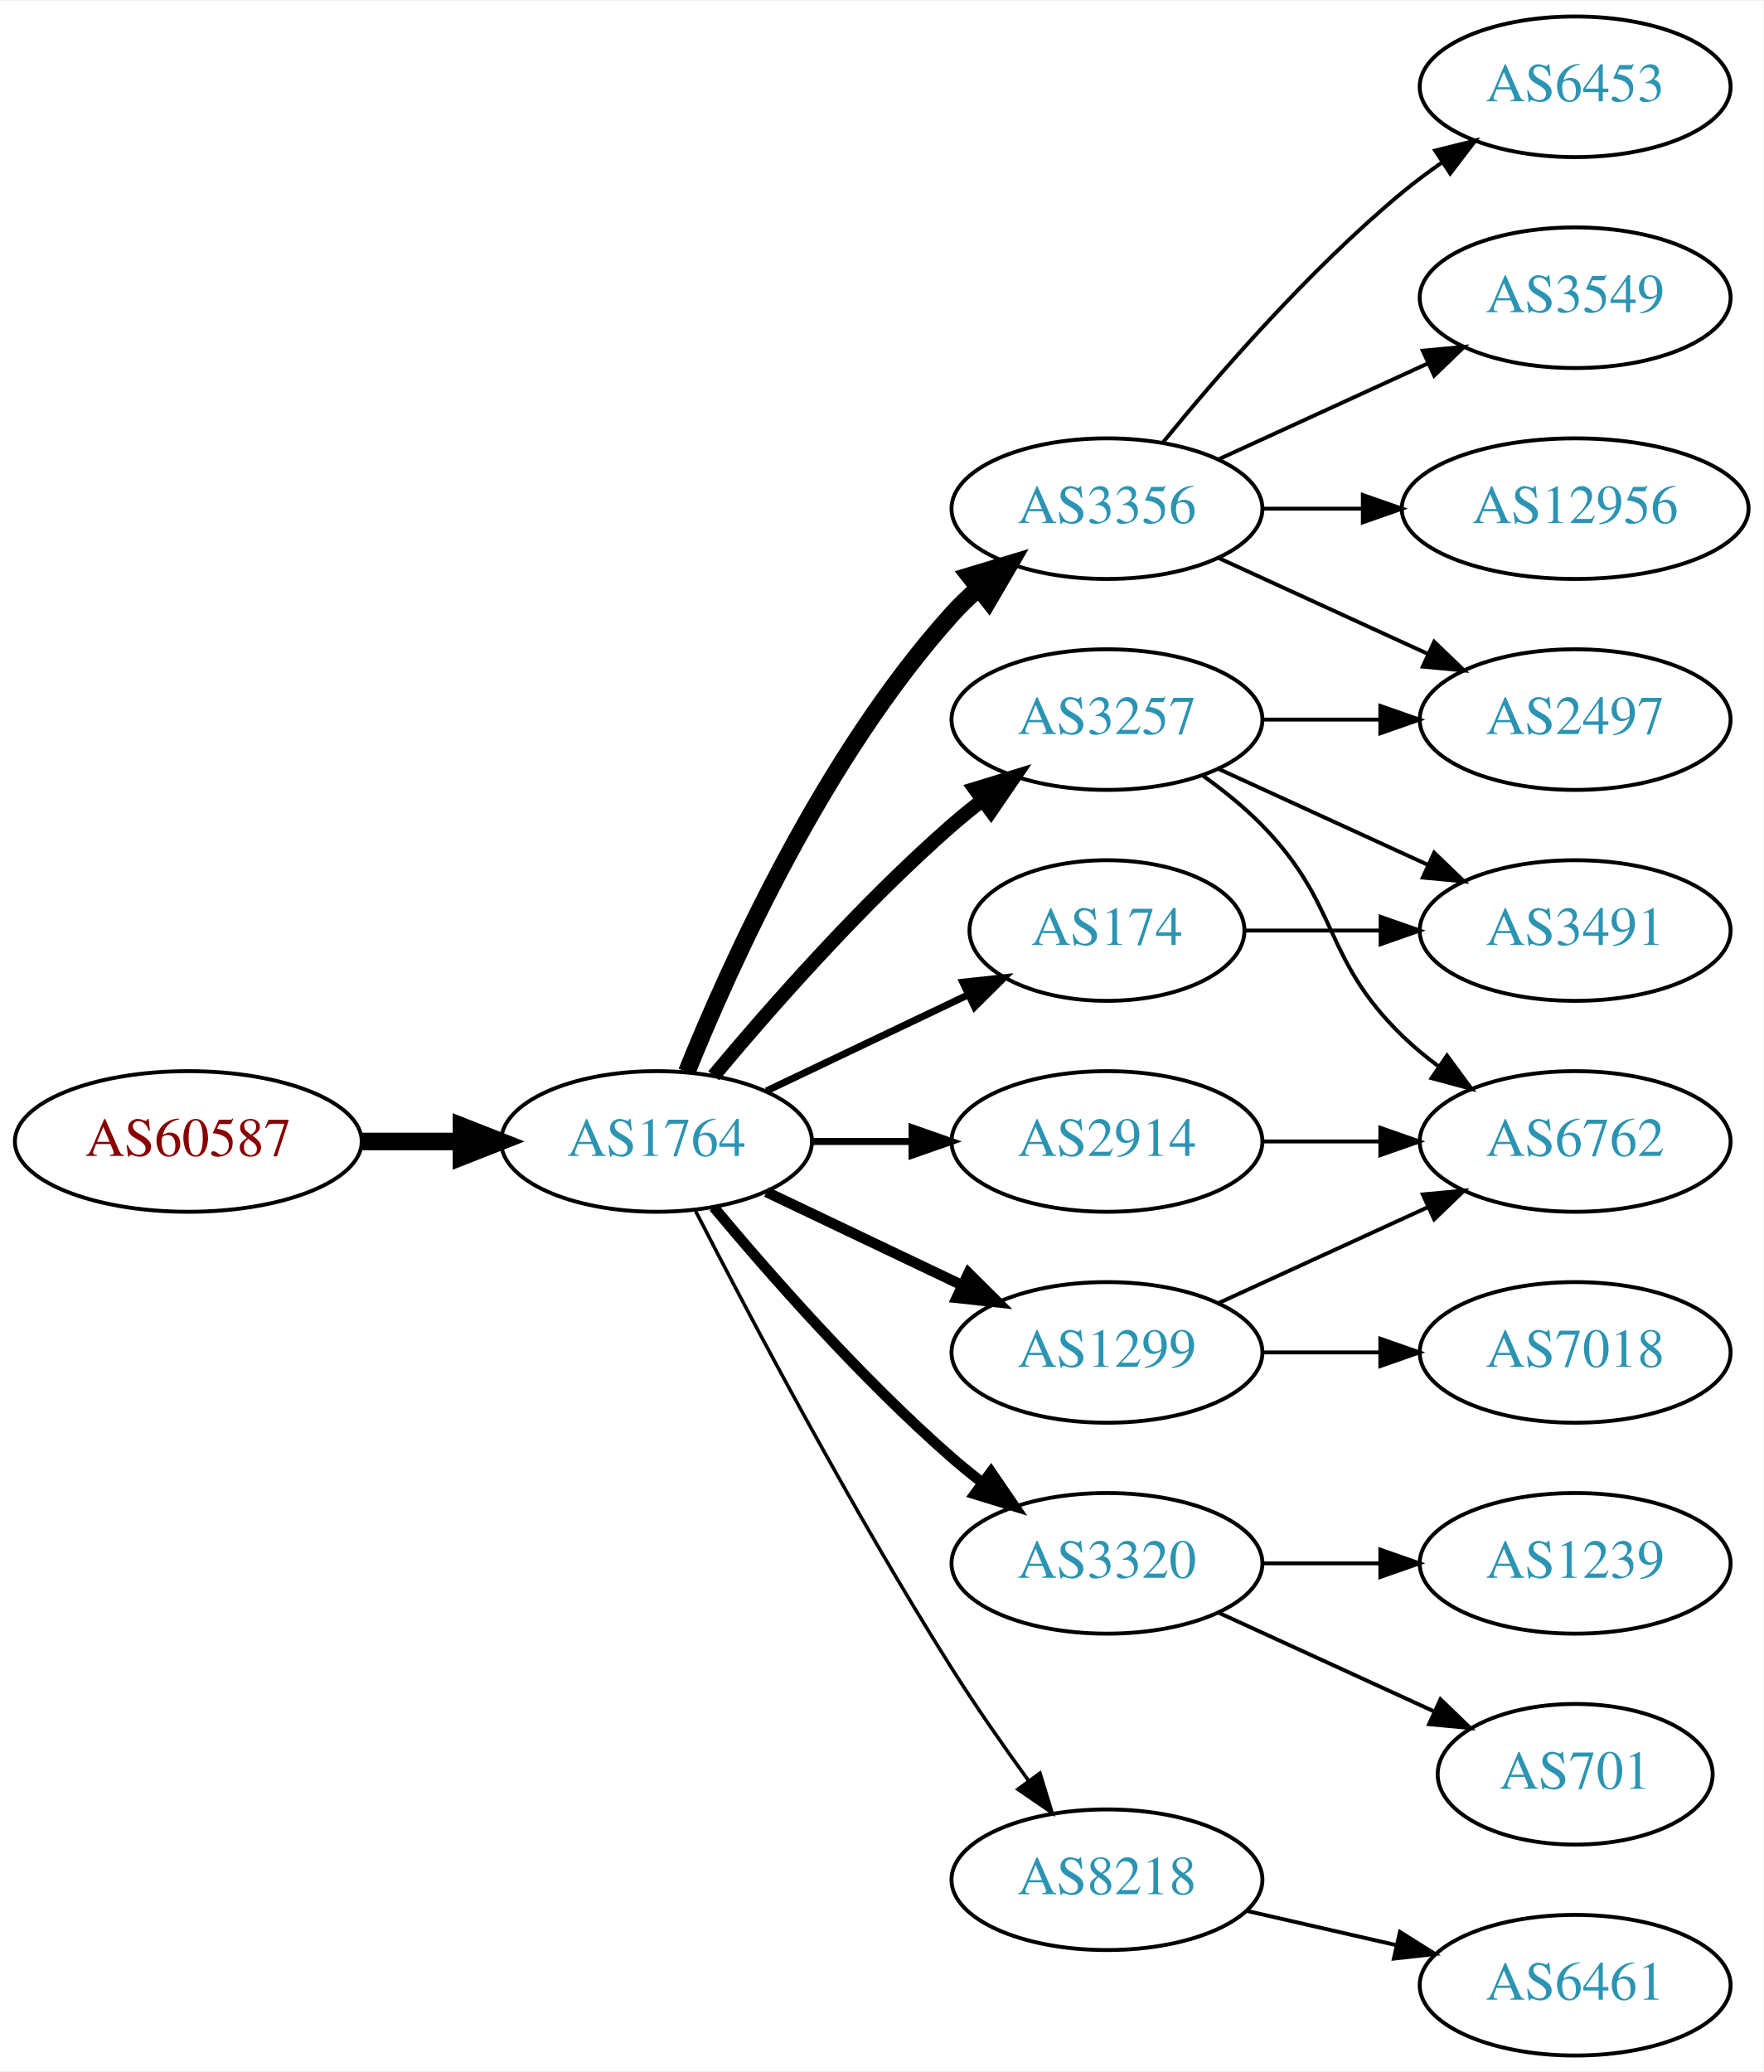
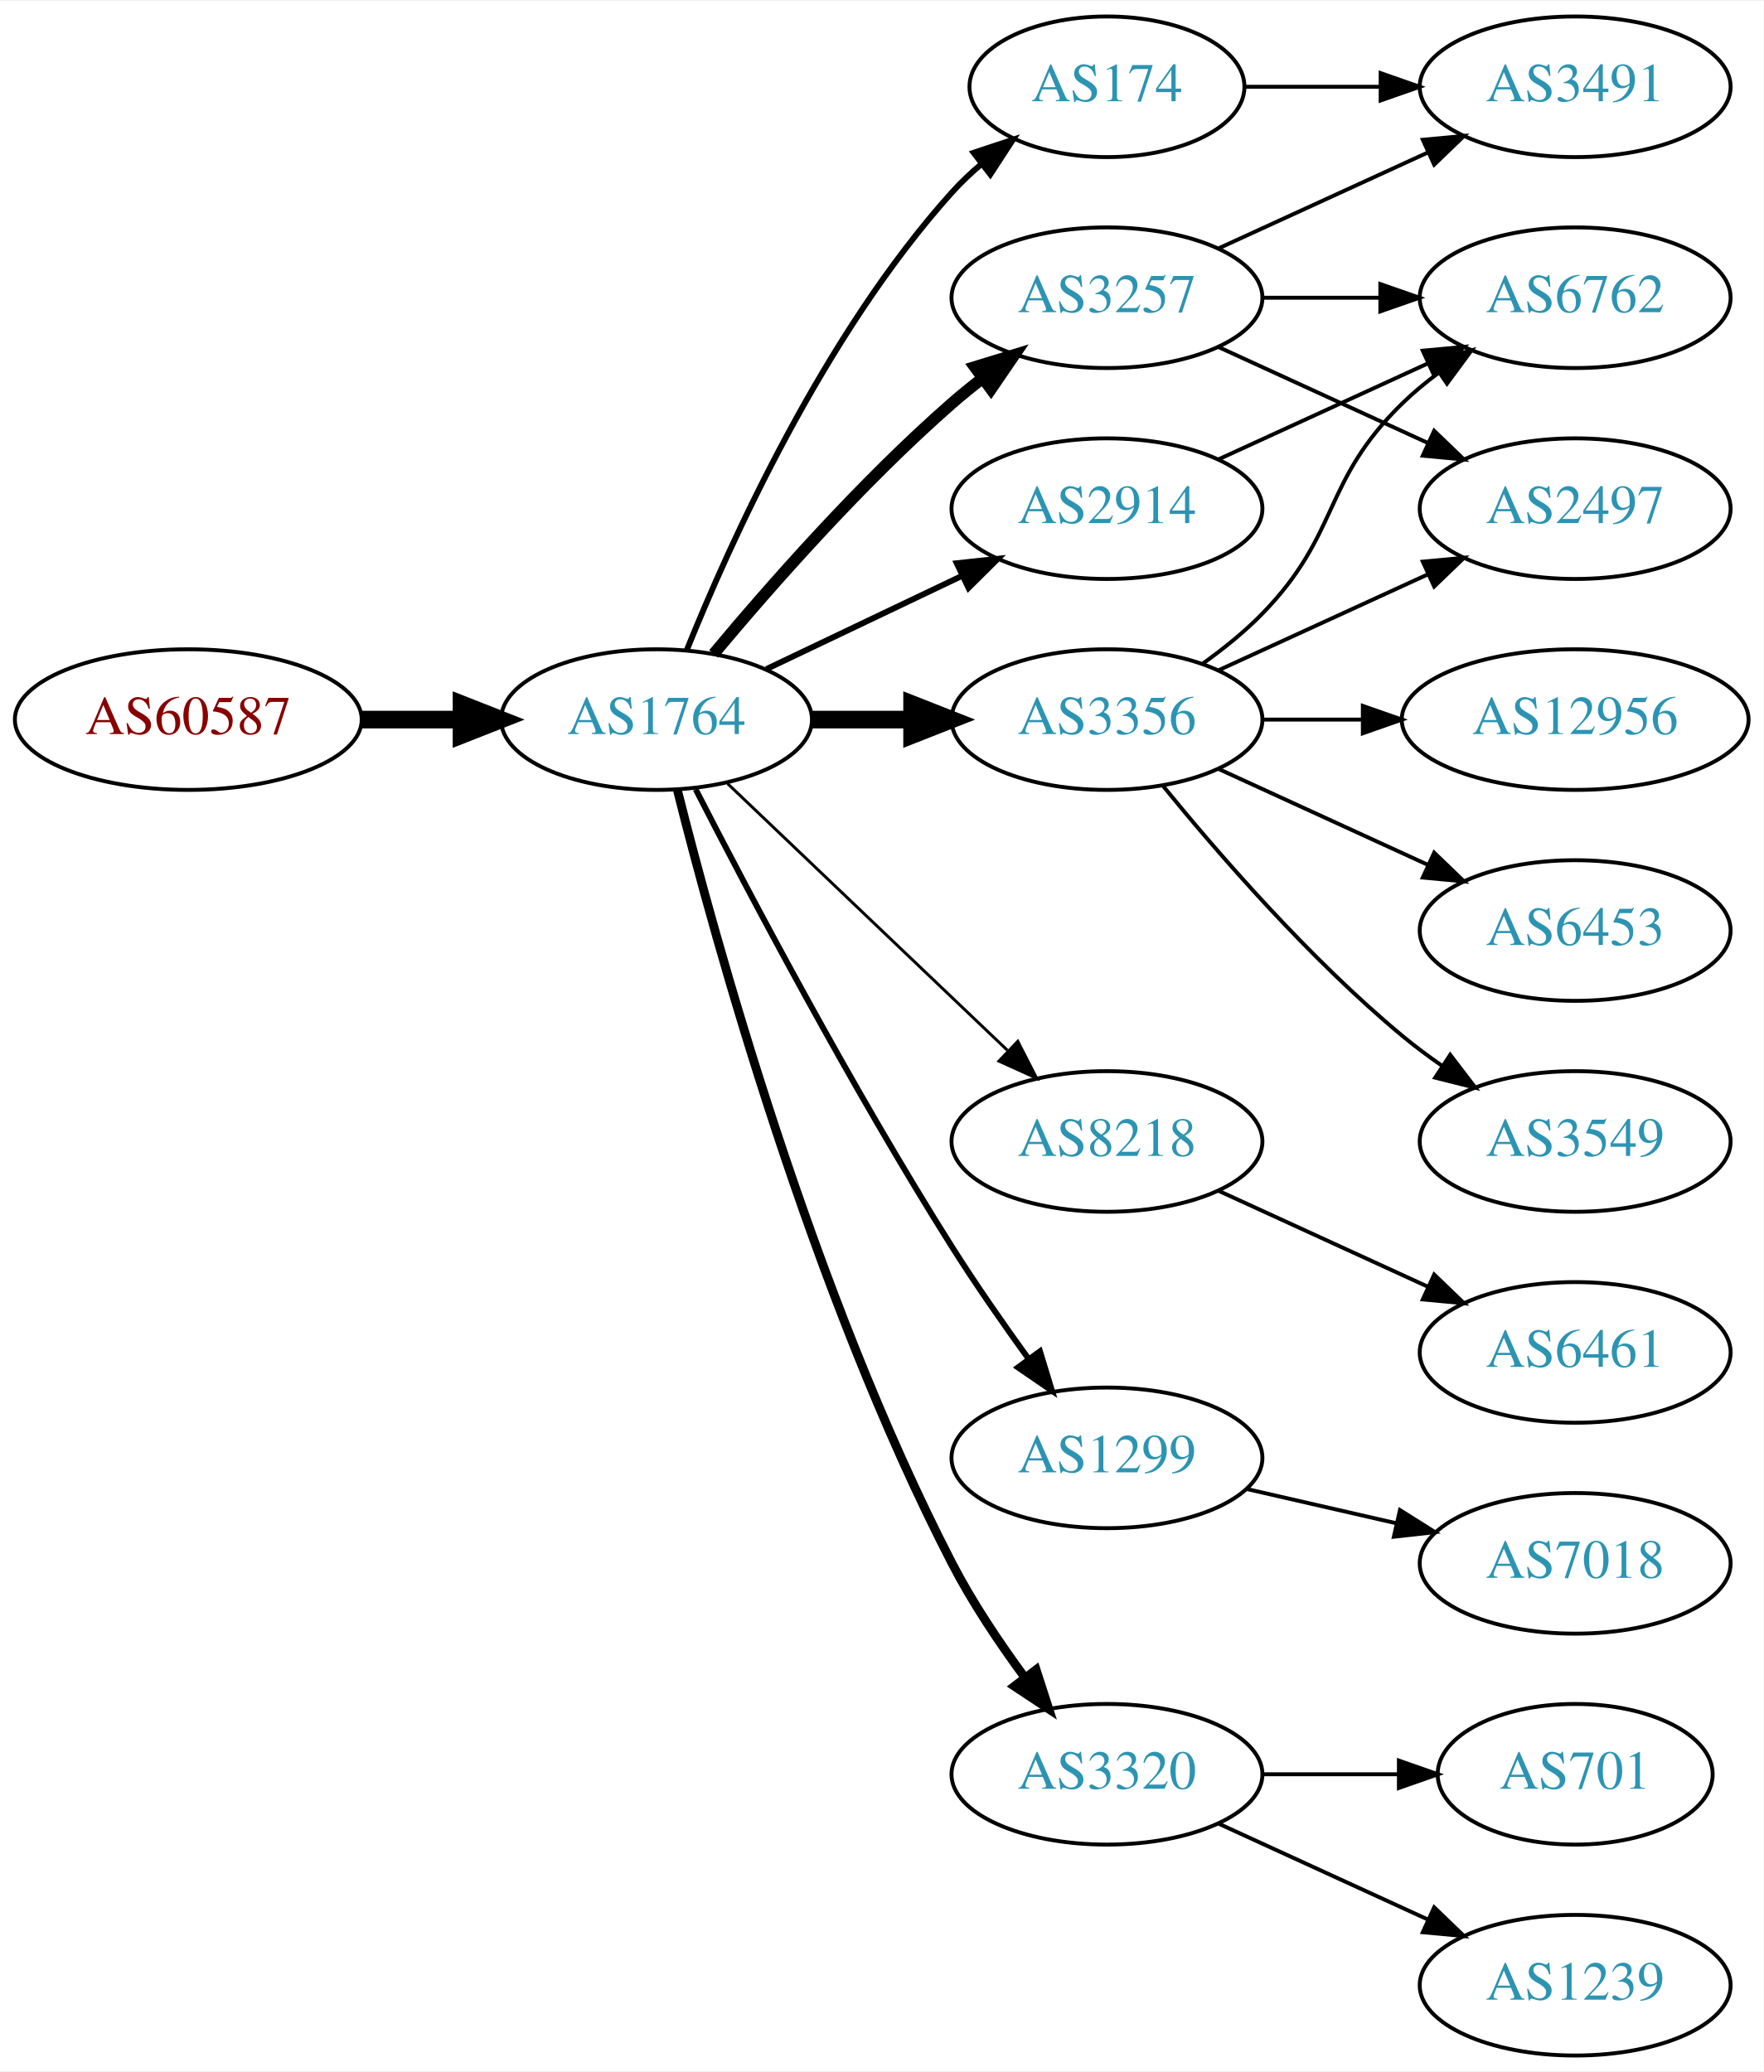
<svg xmlns="http://www.w3.org/2000/svg" xmlns:xlink="http://www.w3.org/1999/xlink" width="451pt" height="530pt" viewBox="0.00 0.00 451.37 530.00">
  <g id="graph0" class="graph" transform="scale(1 1) rotate(0) translate(4 526)">
    <polygon fill="white" stroke="none" points="-4,4 -4,-526 447.37,-526 447.37,4 -4,4" />
    <g id="node1" class="node">
      <g id="a_node1">
        <a xlink:href="/asn/60587" xlink:title="AS60587 ~ XINON GmbH [AT]">
-           <ellipse fill="#ffffff" stroke="black" cx="44.196" cy="-234" rx="44.393" ry="18" />
-           <text text-anchor="middle" x="44.196" y="-230.3" font-family="Times,serif" font-size="14.00" fill="#880000">AS60587</text>
+           <ellipse fill="#ffffff" stroke="black" cx="44.196" cy="-342" rx="44.393" ry="18" />
+           <text text-anchor="middle" x="44.196" y="-338.3" font-family="Times,serif" font-size="14.00" fill="#880000">AS60587</text>
        </a>
      </g>
    </g>
    <g id="node2" class="node">
      <g id="a_node2">
        <a xlink:href="/asn/1764" xlink:title="AS1764 ~ NEXTLAYER-AS [AT]">
-           <ellipse fill="#ffffff" stroke="black" cx="164.039" cy="-234" rx="39.794" ry="18" />
-           <text text-anchor="middle" x="164.039" y="-230.3" font-family="Times,serif" font-size="14.00" fill="#2c94b3">AS1764</text>
+           <ellipse fill="#ffffff" stroke="black" cx="164.039" cy="-342" rx="39.794" ry="18" />
+           <text text-anchor="middle" x="164.039" y="-338.3" font-family="Times,serif" font-size="14.00" fill="#2c94b3">AS1764</text>
        </a>
      </g>
    </g>
    <g id="edge1" class="edge">
-       <path fill="none" stroke="black" stroke-width="4.5" d="M88.407,-234C96.72,-234 105.482,-234 113.965,-234" />
-       <polygon fill="black" stroke="black" stroke-width="4.5" points="114.123,-237.938 124.123,-234 114.123,-230.063 114.123,-237.938" />
+       <path fill="none" stroke="black" stroke-width="4.5" d="M88.407,-342C96.72,-342 105.482,-342 113.965,-342" />
+       <polygon fill="black" stroke="black" stroke-width="4.5" points="114.123,-345.938 124.123,-342 114.123,-338.063 114.123,-345.938" />
    </g>
    <g id="node3" class="node">
      <g id="a_node3">
-         <a xlink:href="/asn/3356" xlink:title="AS3356 ~ Level 3 Parent, LLC [US]">
+         <a xlink:href="/asn/2914" xlink:title="AS2914 ~ NTT America, Inc. [US]">
          <ellipse fill="#ffffff" stroke="black" cx="279.332" cy="-396" rx="39.794" ry="18" />
-           <text text-anchor="middle" x="279.332" y="-392.3" font-family="Times,serif" font-size="14.00" fill="#2c94b3">AS3356</text>
+           <text text-anchor="middle" x="279.332" y="-392.3" font-family="Times,serif" font-size="14.00" fill="#2c94b3">AS2914</text>
        </a>
      </g>
    </g>
    <g id="edge2" class="edge">
-       <path fill="none" stroke="black" stroke-width="4.5" d="M171.786,-251.787C182.837,-279.243 206.891,-332.578 239.685,-369 241.688,-371.224 243.906,-373.363 246.239,-375.397" />
-       <polygon fill="black" stroke="black" stroke-width="4.5" points="244.166,-378.777 254.458,-381.873 249.04,-372.591 244.166,-378.777" />
+       <path fill="none" stroke="black" stroke-width="1.5" d="M192.175,-354.934C207.169,-362.081 225.99,-371.052 242.213,-378.785" />
+       <polygon fill="black" stroke="black" stroke-width="1.5" points="240.884,-382.028 251.417,-383.171 243.895,-375.709 240.884,-382.028" />
    </g>
    <g id="node4" class="node">
      <g id="a_node4">
-         <a xlink:href="/asn/3320" xlink:title="AS3320 ~ DTAG [DE]">
-           <ellipse fill="#ffffff" stroke="black" cx="279.332" cy="-126" rx="39.794" ry="18" />
-           <text text-anchor="middle" x="279.332" y="-122.3" font-family="Times,serif" font-size="14.00" fill="#2c94b3">AS3320</text>
+         <a xlink:href="/asn/8218" xlink:title="AS8218 ~ legacy Neotelecoms [FR]">
+           <ellipse fill="#ffffff" stroke="black" cx="279.332" cy="-234" rx="39.794" ry="18" />
+           <text text-anchor="middle" x="279.332" y="-230.3" font-family="Times,serif" font-size="14.00" fill="#2c94b3">AS8218</text>
        </a>
      </g>
    </g>
    <g id="edge3" class="edge">
-       <path fill="none" stroke="black" stroke-width="2.7" d="M178.669,-217.183C192.951,-200.071 216.498,-173.255 239.685,-153 242.151,-150.846 244.789,-148.706 247.487,-146.628" />
-       <polygon fill="black" stroke="black" stroke-width="2.7" points="249.66,-149.375 255.641,-140.63 245.512,-143.736 249.66,-149.375" />
+       <path fill="none" stroke="black" stroke-width="0.75" d="M182.245,-325.597C201.321,-307.413 232.241,-277.937 253.838,-257.349" />
+       <polygon fill="black" stroke="black" stroke-width="0.75" points="256.511,-259.637 261.334,-250.203 251.681,-254.57 256.511,-259.637" />
    </g>
    <g id="node5" class="node">
      <g id="a_node5">
        <a xlink:href="/asn/1299" xlink:title="AS1299 ~ Telia Carrier [EU]">
-           <ellipse fill="#ffffff" stroke="black" cx="279.332" cy="-180" rx="39.794" ry="18" />
-           <text text-anchor="middle" x="279.332" y="-176.3" font-family="Times,serif" font-size="14.00" fill="#2c94b3">AS1299</text>
+           <ellipse fill="#ffffff" stroke="black" cx="279.332" cy="-153" rx="39.794" ry="18" />
+           <text text-anchor="middle" x="279.332" y="-149.3" font-family="Times,serif" font-size="14.00" fill="#2c94b3">AS1299</text>
        </a>
      </g>
    </g>
    <g id="edge4" class="edge">
-       <path fill="none" stroke="black" stroke-width="2.7" d="M192.175,-221.066C207.169,-213.919 225.99,-204.948 242.213,-197.215" />
-       <polygon fill="black" stroke="black" stroke-width="2.7" points="243.895,-200.291 251.417,-192.829 240.884,-193.972 243.895,-200.291" />
+       <path fill="none" stroke="black" stroke-width="1.5" d="M174.065,-324.148C187.501,-297.945 213.95,-247.763 239.685,-207 245.748,-197.396 252.868,-187.187 259.333,-178.261" />
+       <polygon fill="black" stroke="black" stroke-width="1.5" points="262.185,-180.291 265.276,-170.157 256.54,-176.152 262.185,-180.291" />
    </g>
    <g id="node6" class="node">
      <g id="a_node6">
-         <a xlink:href="/asn/8218" xlink:title="AS8218 ~ legacy Neotelecoms [FR]">
-           <ellipse fill="#ffffff" stroke="black" cx="279.332" cy="-45" rx="39.794" ry="18" />
-           <text text-anchor="middle" x="279.332" y="-41.3" font-family="Times,serif" font-size="14.00" fill="#2c94b3">AS8218</text>
+         <a xlink:href="/asn/3257" xlink:title="AS3257 ~ GTT [DE]">
+           <ellipse fill="#ffffff" stroke="black" cx="279.332" cy="-450" rx="39.794" ry="18" />
+           <text text-anchor="middle" x="279.332" y="-446.3" font-family="Times,serif" font-size="14.00" fill="#2c94b3">AS3257</text>
        </a>
      </g>
    </g>
    <g id="edge5" class="edge">
-       <path fill="none" stroke="black" stroke-width="0.9" d="M174.065,-216.148C187.501,-189.945 213.95,-139.763 239.685,-99 245.748,-89.396 252.868,-79.187 259.333,-70.261" />
-       <polygon fill="black" stroke="black" stroke-width="0.9" points="262.185,-72.291 265.276,-62.157 256.54,-68.152 262.185,-72.291" />
+       <path fill="none" stroke="black" stroke-width="3" d="M178.669,-358.817C192.951,-375.929 216.498,-402.745 239.685,-423 242.151,-425.154 244.789,-427.294 247.487,-429.372" />
+       <polygon fill="black" stroke="black" stroke-width="3" points="245.512,-432.264 255.641,-435.37 249.66,-426.625 245.512,-432.264" />
    </g>
    <g id="node7" class="node">
      <g id="a_node7">
-         <a xlink:href="/asn/3257" xlink:title="AS3257 ~ GTT [DE]">
-           <ellipse fill="#ffffff" stroke="black" cx="279.332" cy="-342" rx="39.794" ry="18" />
-           <text text-anchor="middle" x="279.332" y="-338.3" font-family="Times,serif" font-size="14.00" fill="#2c94b3">AS3257</text>
+         <a xlink:href="/asn/3320" xlink:title="AS3320 ~ DTAG [DE]">
+           <ellipse fill="#ffffff" stroke="black" cx="279.332" cy="-72" rx="39.794" ry="18" />
+           <text text-anchor="middle" x="279.332" y="-68.3" font-family="Times,serif" font-size="14.00" fill="#2c94b3">AS3320</text>
        </a>
      </g>
    </g>
    <g id="edge6" class="edge">
-       <path fill="none" stroke="black" stroke-width="3.6" d="M178.669,-250.817C192.951,-267.929 216.498,-294.745 239.685,-315 242.151,-317.154 244.789,-319.294 247.487,-321.372" />
-       <polygon fill="black" stroke="black" stroke-width="3.6" points="245.512,-324.264 255.641,-327.37 249.66,-318.625 245.512,-324.264" />
+       <path fill="none" stroke="black" stroke-width="2.25" d="M169.388,-323.934C178.942,-285.918 203.803,-195.439 239.685,-126 244.899,-115.91 251.823,-105.589 258.369,-96.709" />
+       <polygon fill="black" stroke="black" stroke-width="2.25" points="261.198,-98.771 264.461,-88.691 255.625,-94.536 261.198,-98.771" />
    </g>
    <g id="node8" class="node">
      <g id="a_node8">
-         <a xlink:href="/asn/2914" xlink:title="AS2914 ~ NTT America, Inc. [US]">
-           <ellipse fill="#ffffff" stroke="black" cx="279.332" cy="-234" rx="39.794" ry="18" />
-           <text text-anchor="middle" x="279.332" y="-230.3" font-family="Times,serif" font-size="14.00" fill="#2c94b3">AS2914</text>
+         <a xlink:href="/asn/3356" xlink:title="AS3356 ~ LEVEL3 [US]">
+           <ellipse fill="#ffffff" stroke="black" cx="279.332" cy="-342" rx="39.794" ry="18" />
+           <text text-anchor="middle" x="279.332" y="-338.3" font-family="Times,serif" font-size="14.00" fill="#2c94b3">AS3356</text>
        </a>
      </g>
    </g>
    <g id="edge7" class="edge">
-       <path fill="none" stroke="black" stroke-width="1.8" d="M203.711,-234C211.914,-234 220.678,-234 229.21,-234" />
-       <polygon fill="black" stroke="black" stroke-width="1.8" points="229.449,-237.5 239.449,-234 229.449,-230.5 229.449,-237.5" />
+       <path fill="none" stroke="black" stroke-width="4.5" d="M203.711,-342C211.914,-342 220.678,-342 229.21,-342" />
+       <polygon fill="black" stroke="black" stroke-width="4.5" points="229.449,-345.938 239.449,-342 229.449,-338.063 229.449,-345.938" />
    </g>
    <g id="node9" class="node">
      <g id="a_node9">
        <a xlink:href="/asn/174" xlink:title="AS174 ~ Cogent Communications [US]">
-           <ellipse fill="#ffffff" stroke="black" cx="279.332" cy="-288" rx="35.194" ry="18" />
-           <text text-anchor="middle" x="279.332" y="-284.3" font-family="Times,serif" font-size="14.00" fill="#2c94b3">AS174</text>
+           <ellipse fill="#ffffff" stroke="black" cx="279.332" cy="-504" rx="35.194" ry="18" />
+           <text text-anchor="middle" x="279.332" y="-500.3" font-family="Times,serif" font-size="14.00" fill="#2c94b3">AS174</text>
        </a>
      </g>
    </g>
    <g id="edge8" class="edge">
-       <path fill="none" stroke="black" stroke-width="1.8" d="M192.175,-246.934C207.607,-254.29 227.092,-263.577 243.628,-271.459" />
-       <polygon fill="black" stroke="black" stroke-width="1.8" points="242.436,-274.768 252.969,-275.911 245.448,-268.449 242.436,-274.768" />
+       <path fill="none" stroke="black" stroke-width="1.5" d="M171.786,-359.787C182.837,-387.243 206.891,-440.578 239.685,-477 242.001,-479.572 244.606,-482.03 247.341,-484.343" />
+       <polygon fill="black" stroke="black" stroke-width="1.5" points="245.207,-487.117 255.264,-490.448 249.479,-481.572 245.207,-487.117" />
+     </g>
+     <g id="node13" class="node">
+       <g id="a_node13">
+         <a xlink:href="/asn/6762" xlink:title="AS6762 ~ TELECOM ITALIA SPARKLE S.p.A. [IT]">
+           <ellipse fill="#ffffff" stroke="black" cx="399.174" cy="-450" rx="39.794" ry="18" />
+           <text text-anchor="middle" x="399.174" y="-446.3" font-family="Times,serif" font-size="14.00" fill="#2c94b3">AS6762</text>
+         </a>
+       </g>
+     </g>
+     <g id="edge22" class="edge">
+       <path fill="none" stroke="black" d="M307.96,-408.661C323.917,-415.973 344.188,-425.261 361.471,-433.181" />
+       <polygon fill="black" stroke="black" points="360.169,-436.435 370.718,-437.419 363.085,-430.071 360.169,-436.435" />
    </g>
    <g id="node10" class="node">
      <g id="a_node10">
-         <a xlink:href="/asn/3549" xlink:title="AS3549 ~ Level 3 Parent, LLC [US]">
-           <ellipse fill="#ffffff" stroke="black" cx="399.174" cy="-450" rx="39.794" ry="18" />
-           <text text-anchor="middle" x="399.174" y="-446.3" font-family="Times,serif" font-size="14.00" fill="#2c94b3">AS3549</text>
+         <a xlink:href="/asn/6461" xlink:title="AS6461 ~ Zayo Bandwidth [US]">
+           <ellipse fill="#ffffff" stroke="black" cx="399.174" cy="-180" rx="39.794" ry="18" />
+           <text text-anchor="middle" x="399.174" y="-176.3" font-family="Times,serif" font-size="14.00" fill="#2c94b3">AS6461</text>
        </a>
      </g>
    </g>
    <g id="edge9" class="edge">
-       <path fill="none" stroke="black" d="M307.96,-408.661C323.917,-415.973 344.188,-425.261 361.471,-433.181" />
-       <polygon fill="black" stroke="black" points="360.169,-436.435 370.718,-437.419 363.085,-430.071 360.169,-436.435" />
+       <path fill="none" stroke="black" d="M307.96,-221.339C323.917,-214.027 344.188,-204.739 361.471,-196.819" />
+       <polygon fill="black" stroke="black" points="363.085,-199.929 370.718,-192.581 360.169,-193.565 363.085,-199.929" />
+     </g>
+     <g id="node14" class="node">
+       <g id="a_node14">
+         <a xlink:href="/asn/7018" xlink:title="AS7018 ~ AT&amp;T Services, Inc. [US]">
+           <ellipse fill="#ffffff" stroke="black" cx="399.174" cy="-126" rx="39.794" ry="18" />
+           <text text-anchor="middle" x="399.174" y="-122.3" font-family="Times,serif" font-size="14.00" fill="#2c94b3">AS7018</text>
+         </a>
+       </g>
+     </g>
+     <g id="edge13" class="edge">
+       <path fill="none" stroke="black" d="M315.051,-145.045C327.051,-142.296 340.672,-139.175 353.364,-136.267" />
+       <polygon fill="black" stroke="black" points="354.33,-139.636 363.296,-133.991 352.767,-132.813 354.33,-139.636" />
    </g>
    <g id="node11" class="node">
      <g id="a_node11">
-         <a xlink:href="/asn/12956" xlink:title="AS12956 ~ TELXIUS [ES]">
-           <ellipse fill="#ffffff" stroke="black" cx="399.174" cy="-396" rx="44.393" ry="18" />
-           <text text-anchor="middle" x="399.174" y="-392.3" font-family="Times,serif" font-size="14.00" fill="#2c94b3">AS12956</text>
+         <a xlink:href="/asn/3491" xlink:title="AS3491 ~ PCCW Global, Inc. [US]">
+           <ellipse fill="#ffffff" stroke="black" cx="399.174" cy="-504" rx="39.794" ry="18" />
+           <text text-anchor="middle" x="399.174" y="-500.3" font-family="Times,serif" font-size="14.00" fill="#2c94b3">AS3491</text>
        </a>
      </g>
    </g>
    <g id="edge10" class="edge">
-       <path fill="none" stroke="black" d="M319.244,-396C327.347,-396 336.022,-396 344.548,-396" />
-       <polygon fill="black" stroke="black" points="344.826,-399.5 354.826,-396 344.826,-392.5 344.826,-399.5" />
+       <path fill="none" stroke="black" d="M307.96,-462.661C323.917,-469.973 344.188,-479.261 361.471,-487.181" />
+       <polygon fill="black" stroke="black" points="360.169,-490.435 370.718,-491.419 363.085,-484.071 360.169,-490.435" />
    </g>
    <g id="node12" class="node">
      <g id="a_node12">
        <a xlink:href="/asn/2497" xlink:title="AS2497 ~ Internet Initiative Japan Inc. [JP]">
-           <ellipse fill="#ffffff" stroke="black" cx="399.174" cy="-342" rx="39.794" ry="18" />
-           <text text-anchor="middle" x="399.174" y="-338.3" font-family="Times,serif" font-size="14.00" fill="#2c94b3">AS2497</text>
+           <ellipse fill="#ffffff" stroke="black" cx="399.174" cy="-396" rx="39.794" ry="18" />
+           <text text-anchor="middle" x="399.174" y="-392.3" font-family="Times,serif" font-size="14.00" fill="#2c94b3">AS2497</text>
        </a>
      </g>
    </g>
    <g id="edge11" class="edge">
-       <path fill="none" stroke="black" d="M307.96,-383.339C323.917,-376.027 344.188,-366.739 361.471,-358.819" />
-       <polygon fill="black" stroke="black" points="363.085,-361.929 370.718,-354.581 360.169,-355.565 363.085,-361.929" />
-     </g>
-     <g id="node13" class="node">
-       <g id="a_node13">
-         <a xlink:href="/asn/6453" xlink:title="AS6453 ~ TATA COMMUNICATIONS (AMERICA) INC [US]">
-           <ellipse fill="#ffffff" stroke="black" cx="399.174" cy="-504" rx="39.794" ry="18" />
-           <text text-anchor="middle" x="399.174" y="-500.3" font-family="Times,serif" font-size="14.00" fill="#2c94b3">AS6453</text>
-         </a>
-       </g>
+       <path fill="none" stroke="black" d="M307.96,-437.339C323.917,-430.027 344.188,-420.739 361.471,-412.819" />
+       <polygon fill="black" stroke="black" points="363.085,-415.929 370.718,-408.581 360.169,-409.565 363.085,-415.929" />
    </g>
    <g id="edge12" class="edge">
-       <path fill="none" stroke="black" d="M293.751,-413.065C307.865,-430.375 331.28,-457.345 354.978,-477 358.194,-479.668 361.695,-482.27 365.265,-484.741" />
-       <polygon fill="black" stroke="black" points="363.343,-487.666 373.622,-490.236 367.189,-481.817 363.343,-487.666" />
-     </g>
-     <g id="node14" class="node">
-       <g id="a_node14">
-         <a xlink:href="/asn/1239" xlink:title="AS1239 ~ Sprint [US]">
-           <ellipse fill="#ffffff" stroke="black" cx="399.174" cy="-126" rx="39.794" ry="18" />
-           <text text-anchor="middle" x="399.174" y="-122.3" font-family="Times,serif" font-size="14.00" fill="#2c94b3">AS1239</text>
-         </a>
-       </g>
-     </g>
-     <g id="edge13" class="edge">
-       <path fill="none" stroke="black" d="M319.244,-126C328.798,-126 339.147,-126 349.11,-126" />
-       <polygon fill="black" stroke="black" points="349.302,-129.5 359.302,-126 349.302,-122.5 349.302,-129.5" />
+       <path fill="none" stroke="black" d="M319.244,-450C328.798,-450 339.147,-450 349.11,-450" />
+       <polygon fill="black" stroke="black" points="349.302,-453.5 359.302,-450 349.302,-446.5 349.302,-453.5" />
    </g>
    <g id="node15" class="node">
      <g id="a_node15">
        <a xlink:href="/asn/701" xlink:title="AS701 ~ UUNET [US]">
          <ellipse fill="#ffffff" stroke="black" cx="399.174" cy="-72" rx="35.194" ry="18" />
          <text text-anchor="middle" x="399.174" y="-68.3" font-family="Times,serif" font-size="14.00" fill="#2c94b3">AS701</text>
        </a>
      </g>
    </g>
    <g id="edge14" class="edge">
-       <path fill="none" stroke="black" d="M307.96,-113.339C324.377,-105.817 345.358,-96.202 362.955,-88.139" />
-       <polygon fill="black" stroke="black" points="364.7,-91.189 372.332,-83.842 361.783,-84.826 364.7,-91.189" />
+       <path fill="none" stroke="black" d="M319.244,-72C330.331,-72 342.491,-72 353.873,-72" />
+       <polygon fill="black" stroke="black" points="354.055,-75.5 364.055,-72 354.055,-68.5 354.055,-75.5" />
    </g>
    <g id="node16" class="node">
      <g id="a_node16">
-         <a xlink:href="/asn/6762" xlink:title="AS6762 ~ TELECOM ITALIA SPARKLE S.p.A. [IT]">
-           <ellipse fill="#ffffff" stroke="black" cx="399.174" cy="-234" rx="39.794" ry="18" />
-           <text text-anchor="middle" x="399.174" y="-230.3" font-family="Times,serif" font-size="14.00" fill="#2c94b3">AS6762</text>
+         <a xlink:href="/asn/1239" xlink:title="AS1239 ~ Sprint [US]">
+           <ellipse fill="#ffffff" stroke="black" cx="399.174" cy="-18" rx="39.794" ry="18" />
+           <text text-anchor="middle" x="399.174" y="-14.3" font-family="Times,serif" font-size="14.00" fill="#2c94b3">AS1239</text>
        </a>
      </g>
    </g>
    <g id="edge15" class="edge">
-       <path fill="none" stroke="black" d="M307.96,-192.661C323.917,-199.973 344.188,-209.261 361.471,-217.181" />
-       <polygon fill="black" stroke="black" points="360.169,-220.435 370.718,-221.419 363.085,-214.071 360.169,-220.435" />
+       <path fill="none" stroke="black" d="M307.96,-59.339C323.917,-52.027 344.188,-42.739 361.471,-34.819" />
+       <polygon fill="black" stroke="black" points="363.085,-37.929 370.718,-30.581 360.169,-31.565 363.085,-37.929" />
+     </g>
+     <g id="edge16" class="edge">
+       <path fill="none" stroke="black" d="M307.96,-354.661C323.917,-361.973 344.188,-371.261 361.471,-379.181" />
+       <polygon fill="black" stroke="black" points="360.169,-382.435 370.718,-383.419 363.085,-376.071 360.169,-382.435" />
+     </g>
+     <g id="edge20" class="edge">
+       <path fill="none" stroke="black" d="M303.926,-356.389C309.182,-360.148 314.513,-364.437 318.978,-369 339.151,-389.617 334.285,-402.906 354.978,-423 357.823,-425.763 360.997,-428.386 364.297,-430.834" />
+       <polygon fill="black" stroke="black" points="362.414,-433.786 372.645,-436.538 366.363,-428.006 362.414,-433.786" />
    </g>
    <g id="node17" class="node">
      <g id="a_node17">
-         <a xlink:href="/asn/7018" xlink:title="AS7018 ~ AT&amp;T Services, Inc. [US]">
-           <ellipse fill="#ffffff" stroke="black" cx="399.174" cy="-180" rx="39.794" ry="18" />
-           <text text-anchor="middle" x="399.174" y="-176.3" font-family="Times,serif" font-size="14.00" fill="#2c94b3">AS7018</text>
-         </a>
-       </g>
-     </g>
-     <g id="edge16" class="edge">
-       <path fill="none" stroke="black" d="M319.244,-180C328.798,-180 339.147,-180 349.11,-180" />
-       <polygon fill="black" stroke="black" points="349.302,-183.5 359.302,-180 349.302,-176.5 349.302,-183.5" />
+         <a xlink:href="/asn/12956" xlink:title="AS12956 ~ TELXIUS [ES]">
+           <ellipse fill="#ffffff" stroke="black" cx="399.174" cy="-342" rx="44.393" ry="18" />
+           <text text-anchor="middle" x="399.174" y="-338.3" font-family="Times,serif" font-size="14.00" fill="#2c94b3">AS12956</text>
+         </a>
+       </g>
+     </g>
+     <g id="edge17" class="edge">
+       <path fill="none" stroke="black" d="M319.244,-342C327.347,-342 336.022,-342 344.548,-342" />
+       <polygon fill="black" stroke="black" points="344.826,-345.5 354.826,-342 344.826,-338.5 344.826,-345.5" />
    </g>
    <g id="node18" class="node">
      <g id="a_node18">
-         <a xlink:href="/asn/6461" xlink:title="AS6461 ~ Zayo Bandwidth [US]">
-           <ellipse fill="#ffffff" stroke="black" cx="399.174" cy="-18" rx="39.794" ry="18" />
-           <text text-anchor="middle" x="399.174" y="-14.3" font-family="Times,serif" font-size="14.00" fill="#2c94b3">AS6461</text>
-         </a>
-       </g>
-     </g>
-     <g id="edge17" class="edge">
-       <path fill="none" stroke="black" d="M315.051,-37.045C327.051,-34.296 340.672,-31.175 353.364,-28.267" />
-       <polygon fill="black" stroke="black" points="354.33,-31.636 363.296,-25.991 352.767,-24.813 354.33,-31.636" />
+         <a xlink:href="/asn/6453" xlink:title="AS6453 ~ TATA COMMUNICATIONS (AMERICA) INC [US]">
+           <ellipse fill="#ffffff" stroke="black" cx="399.174" cy="-288" rx="39.794" ry="18" />
+           <text text-anchor="middle" x="399.174" y="-284.3" font-family="Times,serif" font-size="14.00" fill="#2c94b3">AS6453</text>
+         </a>
+       </g>
    </g>
    <g id="edge18" class="edge">
-       <path fill="none" stroke="black" d="M319.244,-342C328.798,-342 339.147,-342 349.11,-342" />
-       <polygon fill="black" stroke="black" points="349.302,-345.5 359.302,-342 349.302,-338.5 349.302,-345.5" />
-     </g>
-     <g id="edge19" class="edge">
-       <path fill="none" stroke="black" d="M303.926,-327.611C309.182,-323.852 314.513,-319.563 318.978,-315 339.151,-294.383 334.285,-281.094 354.978,-261 357.823,-258.237 360.997,-255.614 364.297,-253.166" />
-       <polygon fill="black" stroke="black" points="366.363,-255.994 372.645,-247.462 362.414,-250.214 366.363,-255.994" />
+       <path fill="none" stroke="black" d="M307.96,-329.339C323.917,-322.027 344.188,-312.739 361.471,-304.819" />
+       <polygon fill="black" stroke="black" points="363.085,-307.929 370.718,-300.581 360.169,-301.565 363.085,-307.929" />
    </g>
    <g id="node19" class="node">
      <g id="a_node19">
-         <a xlink:href="/asn/3491" xlink:title="AS3491 ~ PCCW Global, Inc. [US]">
-           <ellipse fill="#ffffff" stroke="black" cx="399.174" cy="-288" rx="39.794" ry="18" />
-           <text text-anchor="middle" x="399.174" y="-284.3" font-family="Times,serif" font-size="14.00" fill="#2c94b3">AS3491</text>
-         </a>
-       </g>
-     </g>
-     <g id="edge20" class="edge">
-       <path fill="none" stroke="black" d="M307.96,-329.339C323.917,-322.027 344.188,-312.739 361.471,-304.819" />
-       <polygon fill="black" stroke="black" points="363.085,-307.929 370.718,-300.581 360.169,-301.565 363.085,-307.929" />
+         <a xlink:href="/asn/3549" xlink:title="AS3549 ~ Level 3 Parent, LLC [US]">
+           <ellipse fill="#ffffff" stroke="black" cx="399.174" cy="-234" rx="39.794" ry="18" />
+           <text text-anchor="middle" x="399.174" y="-230.3" font-family="Times,serif" font-size="14.00" fill="#2c94b3">AS3549</text>
+         </a>
+       </g>
+     </g>
+     <g id="edge19" class="edge">
+       <path fill="none" stroke="black" d="M293.751,-324.935C307.865,-307.625 331.28,-280.655 354.978,-261 358.194,-258.332 361.695,-255.73 365.265,-253.259" />
+       <polygon fill="black" stroke="black" points="367.189,-256.183 373.622,-247.764 363.343,-250.334 367.189,-256.183" />
    </g>
    <g id="edge21" class="edge">
-       <path fill="none" stroke="black" d="M319.244,-234C328.798,-234 339.147,-234 349.11,-234" />
-       <polygon fill="black" stroke="black" points="349.302,-237.5 359.302,-234 349.302,-230.5 349.302,-237.5" />
-     </g>
-     <g id="edge22" class="edge">
-       <path fill="none" stroke="black" d="M314.733,-288C325.557,-288 337.725,-288 349.352,-288" />
-       <polygon fill="black" stroke="black" points="349.383,-291.5 359.383,-288 349.383,-284.5 349.383,-291.5" />
+       <path fill="none" stroke="black" d="M314.733,-504C325.557,-504 337.725,-504 349.352,-504" />
+       <polygon fill="black" stroke="black" points="349.383,-507.5 359.383,-504 349.383,-500.5 349.383,-507.5" />
    </g>
  </g>
</svg>
